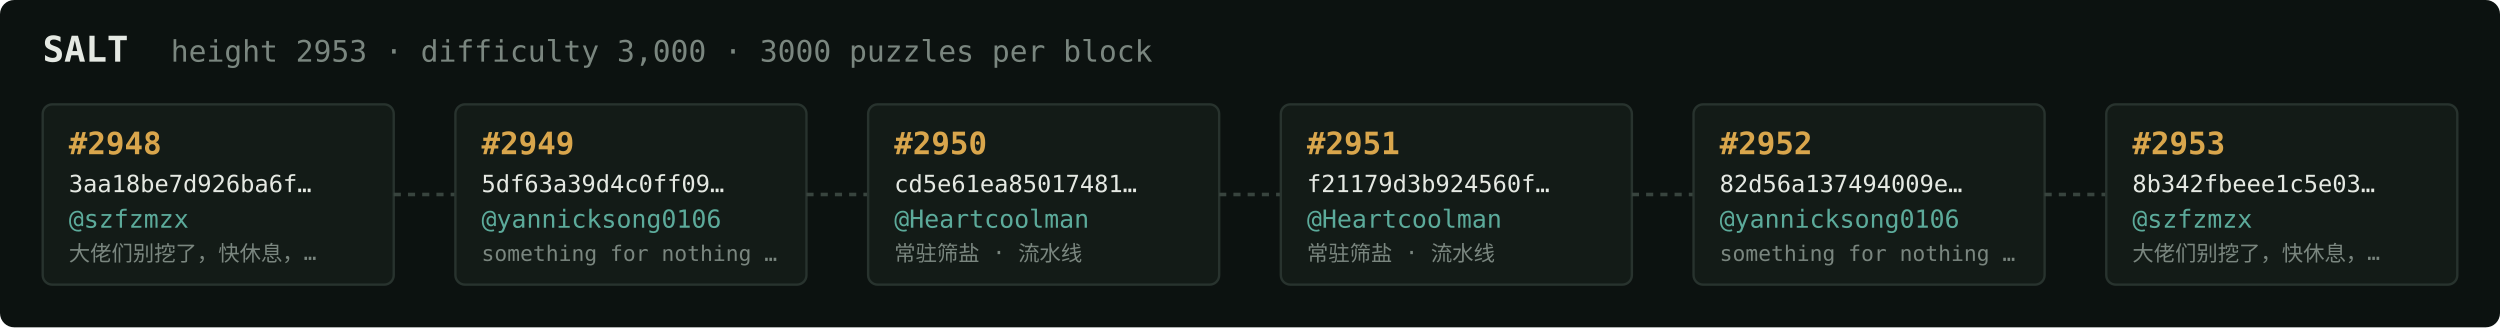
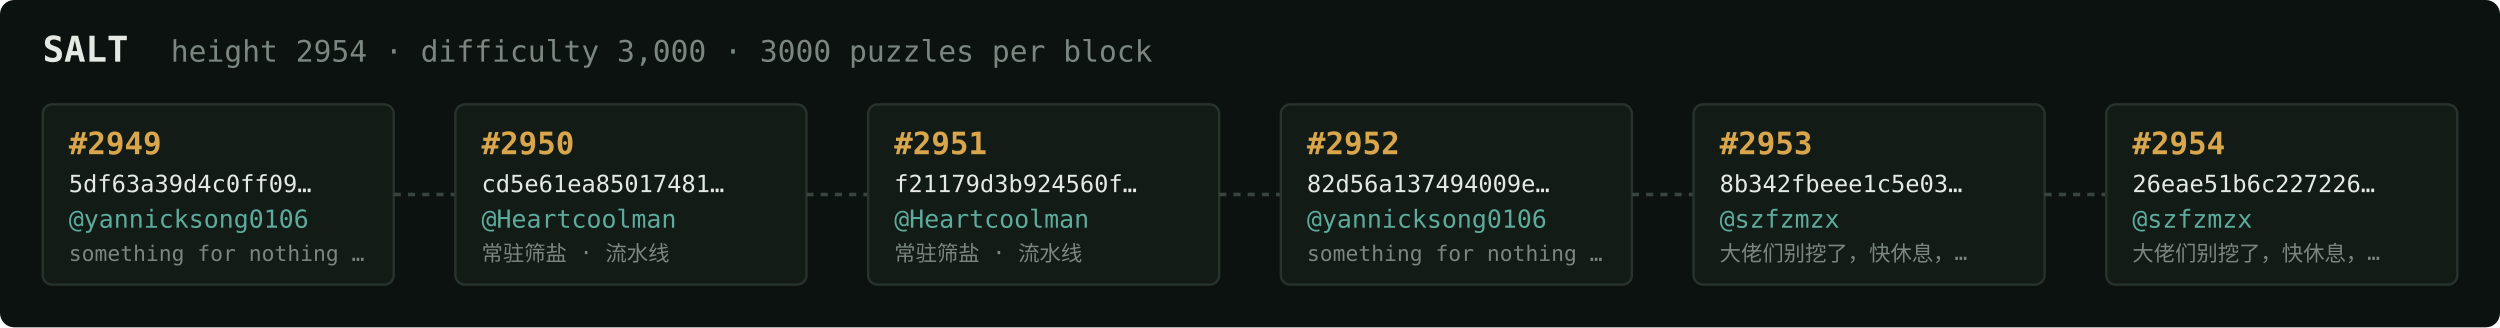
<svg xmlns="http://www.w3.org/2000/svg" width="1054" height="138" viewBox="0 0 1054 138" font-family="ui-monospace,SFMono-Regular,Menlo,monospace">
  <rect fill="#0c1210" width="1054" height="138" rx="6" />
  <text x="18" y="26" fill="#e5e9e3" font-size="15" font-weight="700">SALT</text>
-   <text x="72" y="26" fill="#7a867f" font-size="12.5">height 2953 · difficulty 3,000 · 3000 puzzles per block</text>
+   <text x="72" y="26" fill="#7a867f" font-size="12.5">height 2954 · difficulty 3,000 · 3000 puzzles per block</text>
  <rect x="18" y="44" width="148" height="76" rx="4" fill="#131b17" stroke="#28332e" stroke-width="1" />
-   <text x="29" y="65" fill="#d9a64c" font-size="13" font-weight="700">#2948</text>
-   <text x="29" y="81" fill="#e5e9e3" font-size="10">3aa18be7d926ba6f…</text>
-   <text x="29" y="96" fill="#5cab9b" font-size="10.5">@szfzmzx</text>
-   <text x="29" y="110" fill="#7a867f" font-size="9">大佬们别挖了，快休息，…</text>
+   <text x="29" y="65" fill="#d9a64c" font-size="13" font-weight="700">#2949</text>
+   <text x="29" y="81" fill="#e5e9e3" font-size="10">5df63a39d4c0ff09…</text>
+   <text x="29" y="96" fill="#5cab9b" font-size="10.5">@yannicksong0106</text>
+   <text x="29" y="110" fill="#7a867f" font-size="9">something for nothing …</text>
  <line x1="166" y1="82.0" x2="192" y2="82.0" stroke="#38443e" stroke-width="1.5" stroke-dasharray="3 3" />
  <rect x="192" y="44" width="148" height="76" rx="4" fill="#131b17" stroke="#28332e" stroke-width="1" />
-   <text x="203" y="65" fill="#d9a64c" font-size="13" font-weight="700">#2949</text>
-   <text x="203" y="81" fill="#e5e9e3" font-size="10">5df63a39d4c0ff09…</text>
-   <text x="203" y="96" fill="#5cab9b" font-size="10.5">@yannicksong0106</text>
-   <text x="203" y="110" fill="#7a867f" font-size="9">something for nothing …</text>
+   <text x="203" y="65" fill="#d9a64c" font-size="13" font-weight="700">#2950</text>
+   <text x="203" y="81" fill="#e5e9e3" font-size="10">cd5e61ea85017481…</text>
+   <text x="203" y="96" fill="#5cab9b" font-size="10.5">@Heartcoolman</text>
+   <text x="203" y="110" fill="#7a867f" font-size="9">常驻筛盐 · 流水线</text>
  <line x1="340" y1="82.0" x2="366" y2="82.0" stroke="#38443e" stroke-width="1.5" stroke-dasharray="3 3" />
  <rect x="366" y="44" width="148" height="76" rx="4" fill="#131b17" stroke="#28332e" stroke-width="1" />
-   <text x="377" y="65" fill="#d9a64c" font-size="13" font-weight="700">#2950</text>
-   <text x="377" y="81" fill="#e5e9e3" font-size="10">cd5e61ea85017481…</text>
+   <text x="377" y="65" fill="#d9a64c" font-size="13" font-weight="700">#2951</text>
+   <text x="377" y="81" fill="#e5e9e3" font-size="10">f21179d3b924560f…</text>
  <text x="377" y="96" fill="#5cab9b" font-size="10.5">@Heartcoolman</text>
  <text x="377" y="110" fill="#7a867f" font-size="9">常驻筛盐 · 流水线</text>
  <line x1="514" y1="82.0" x2="540" y2="82.0" stroke="#38443e" stroke-width="1.5" stroke-dasharray="3 3" />
  <rect x="540" y="44" width="148" height="76" rx="4" fill="#131b17" stroke="#28332e" stroke-width="1" />
-   <text x="551" y="65" fill="#d9a64c" font-size="13" font-weight="700">#2951</text>
-   <text x="551" y="81" fill="#e5e9e3" font-size="10">f21179d3b924560f…</text>
-   <text x="551" y="96" fill="#5cab9b" font-size="10.5">@Heartcoolman</text>
-   <text x="551" y="110" fill="#7a867f" font-size="9">常驻筛盐 · 流水线</text>
+   <text x="551" y="65" fill="#d9a64c" font-size="13" font-weight="700">#2952</text>
+   <text x="551" y="81" fill="#e5e9e3" font-size="10">82d56a137494009e…</text>
+   <text x="551" y="96" fill="#5cab9b" font-size="10.5">@yannicksong0106</text>
+   <text x="551" y="110" fill="#7a867f" font-size="9">something for nothing …</text>
  <line x1="688" y1="82.0" x2="714" y2="82.0" stroke="#38443e" stroke-width="1.5" stroke-dasharray="3 3" />
  <rect x="714" y="44" width="148" height="76" rx="4" fill="#131b17" stroke="#28332e" stroke-width="1" />
-   <text x="725" y="65" fill="#d9a64c" font-size="13" font-weight="700">#2952</text>
-   <text x="725" y="81" fill="#e5e9e3" font-size="10">82d56a137494009e…</text>
-   <text x="725" y="96" fill="#5cab9b" font-size="10.5">@yannicksong0106</text>
-   <text x="725" y="110" fill="#7a867f" font-size="9">something for nothing …</text>
+   <text x="725" y="65" fill="#d9a64c" font-size="13" font-weight="700">#2953</text>
+   <text x="725" y="81" fill="#e5e9e3" font-size="10">8b342fbeee1c5e03…</text>
+   <text x="725" y="96" fill="#5cab9b" font-size="10.5">@szfzmzx</text>
+   <text x="725" y="110" fill="#7a867f" font-size="9">大佬们别挖了，快休息，…</text>
  <line x1="862" y1="82.0" x2="888" y2="82.0" stroke="#38443e" stroke-width="1.5" stroke-dasharray="3 3" />
  <rect x="888" y="44" width="148" height="76" rx="4" fill="#131b17" stroke="#28332e" stroke-width="1" />
-   <text x="899" y="65" fill="#d9a64c" font-size="13" font-weight="700">#2953</text>
-   <text x="899" y="81" fill="#e5e9e3" font-size="10">8b342fbeee1c5e03…</text>
+   <text x="899" y="65" fill="#d9a64c" font-size="13" font-weight="700">#2954</text>
+   <text x="899" y="81" fill="#e5e9e3" font-size="10">26eae51b6c227226…</text>
  <text x="899" y="96" fill="#5cab9b" font-size="10.5">@szfzmzx</text>
  <text x="899" y="110" fill="#7a867f" font-size="9">大佬们别挖了，快休息，…</text>
</svg>
